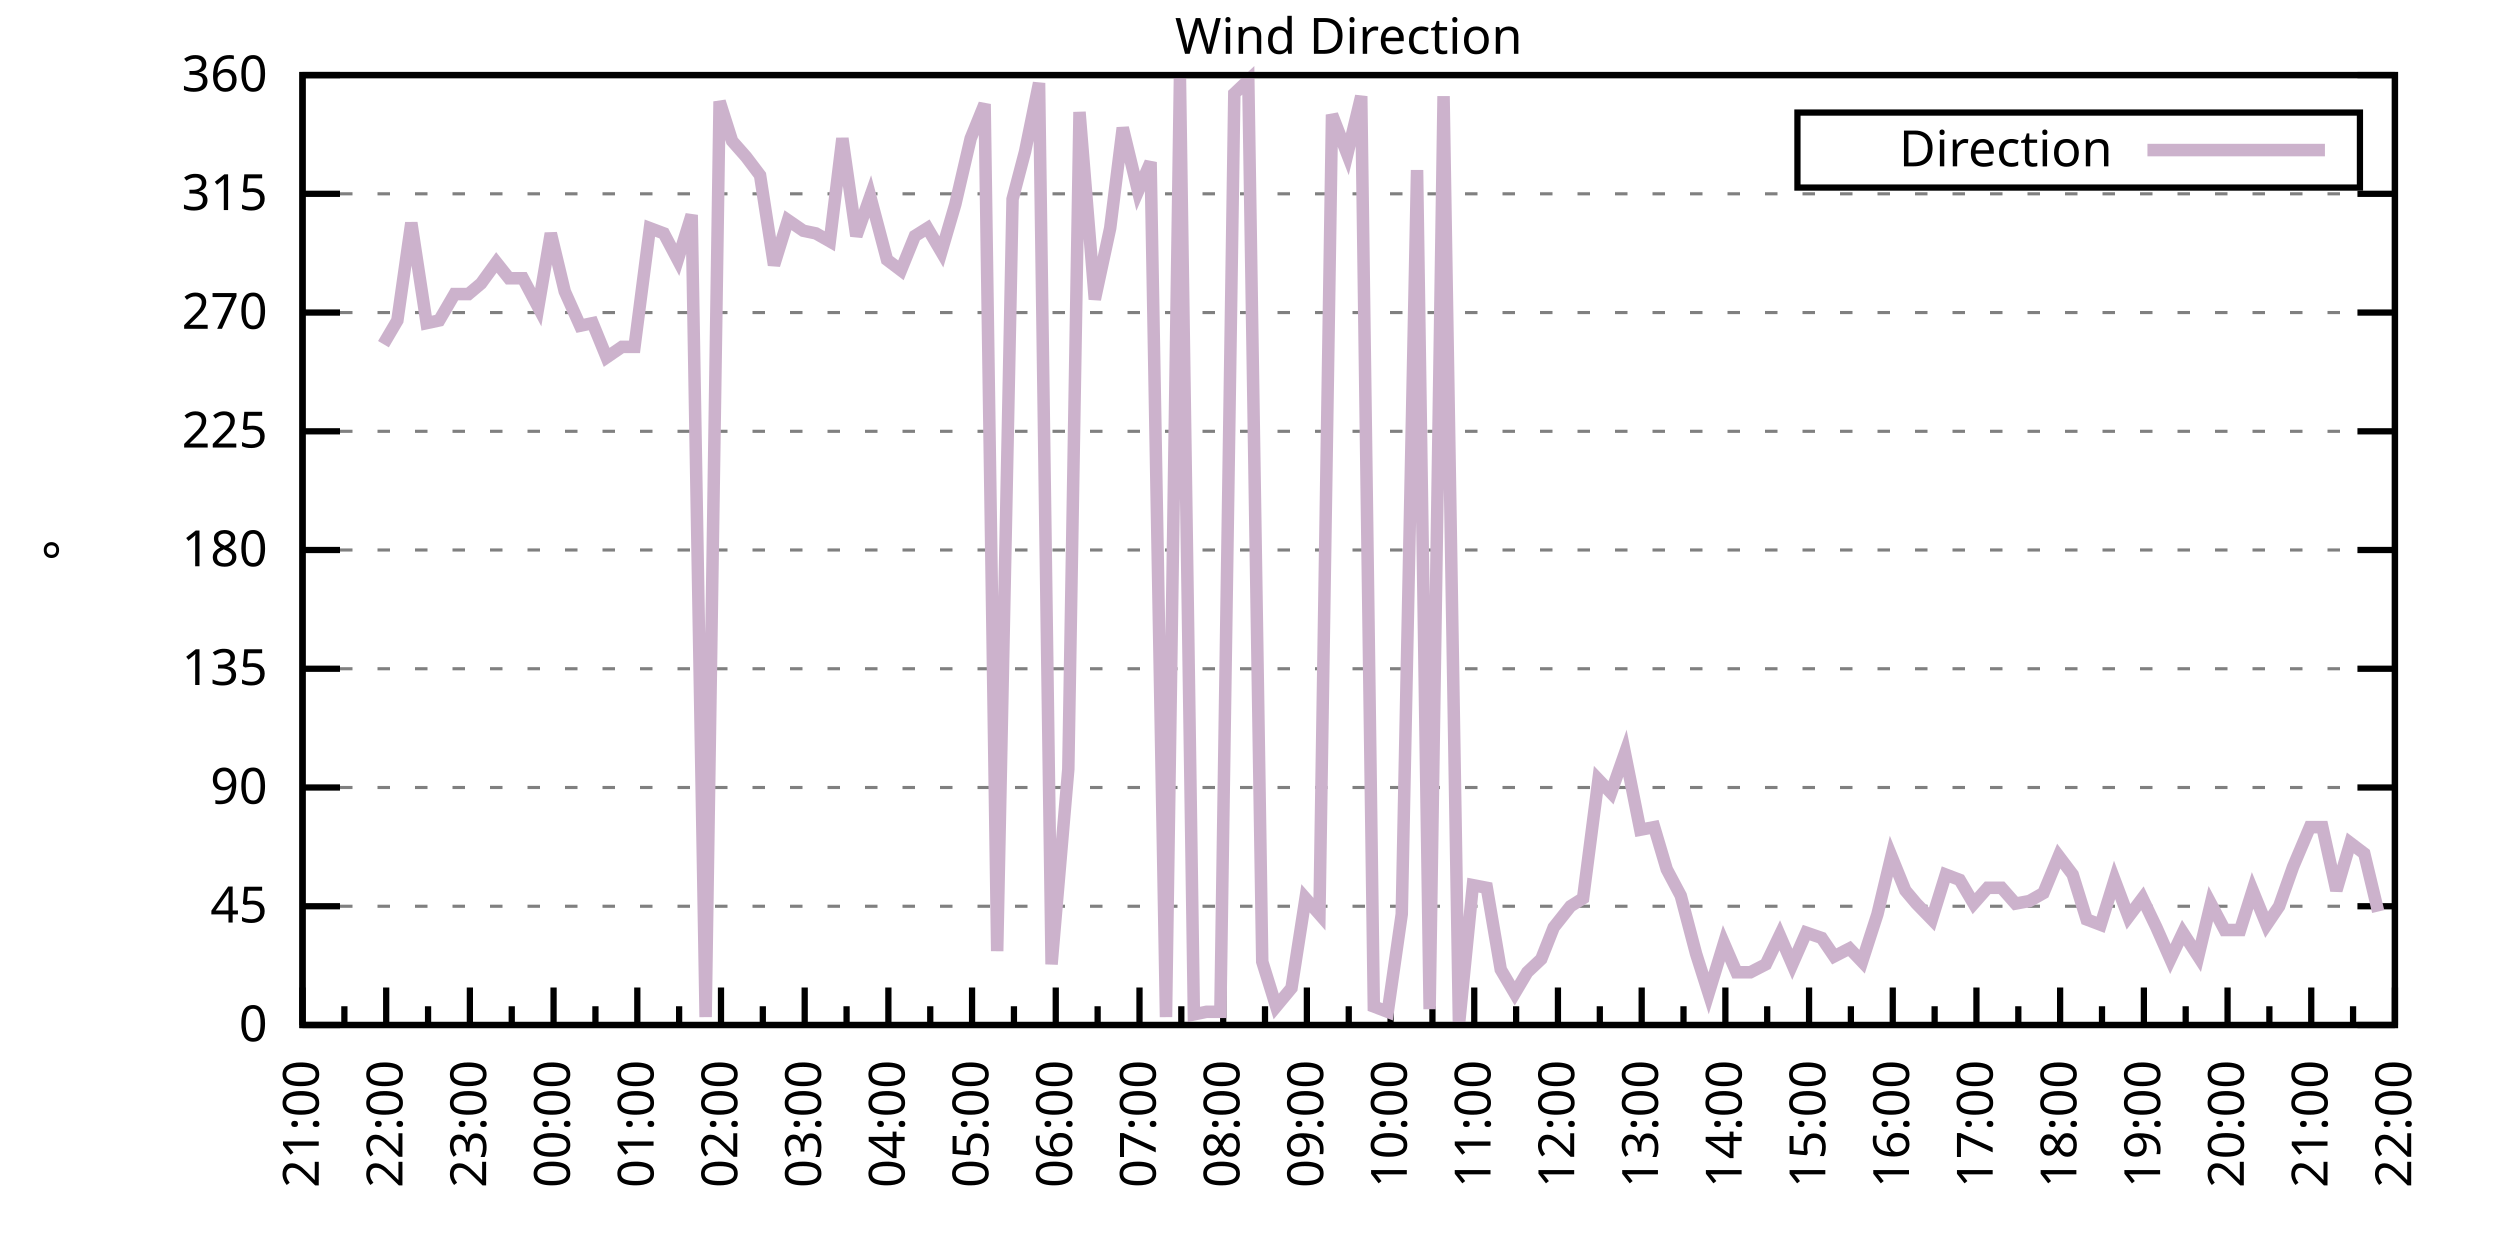
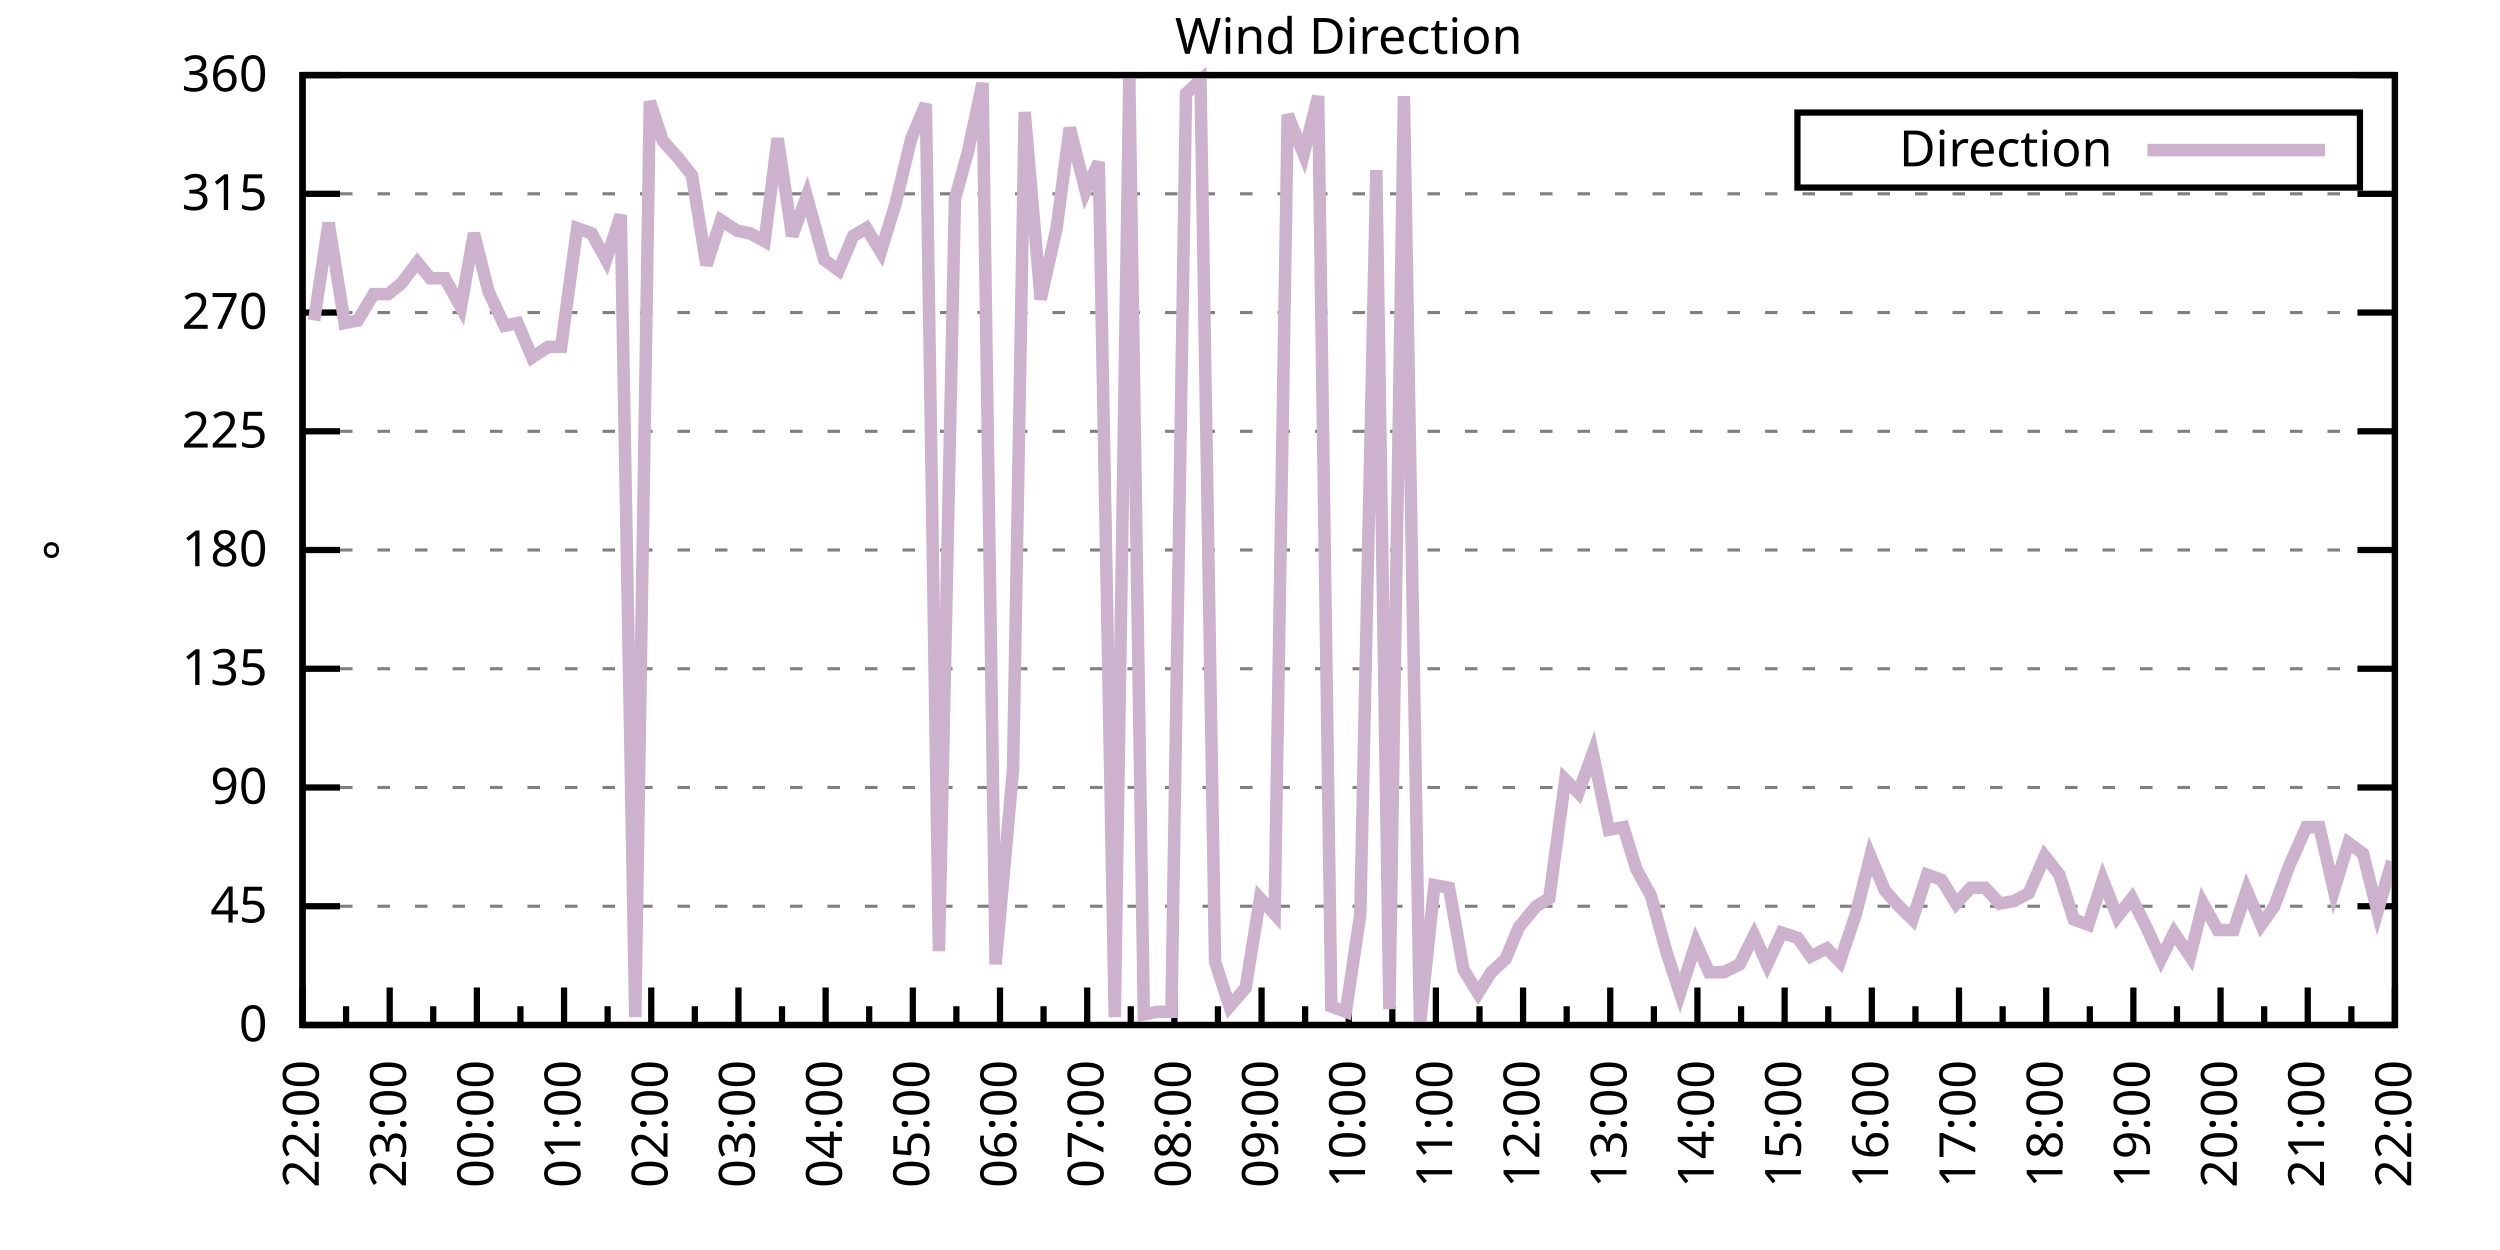
<svg xmlns="http://www.w3.org/2000/svg" xmlns:xlink="http://www.w3.org/1999/xlink" width="400" height="200" viewBox="0 0 400 200">
  <g id="gnuplot_canvas">
    <rect x="0" y="0" width="400" height="200" fill="none" />
    <defs>
      <circle id="gpDot" r="0.5" stroke-width="0.5" stroke="currentColor" />
      <path id="gpPt0" stroke-width="0.333" stroke="currentColor" d="M-1,0 h2 M0,-1 v2" />
      <path id="gpPt1" stroke-width="0.333" stroke="currentColor" d="M-1,-1 L1,1 M1,-1 L-1,1" />
      <path id="gpPt2" stroke-width="0.333" stroke="currentColor" d="M-1,0 L1,0 M0,-1 L0,1 M-1,-1 L1,1 M-1,1 L1,-1" />
      <rect id="gpPt3" stroke-width="0.333" stroke="currentColor" x="-1" y="-1" width="2" height="2" />
      <rect id="gpPt4" stroke-width="0.333" stroke="currentColor" fill="currentColor" x="-1" y="-1" width="2" height="2" />
      <circle id="gpPt5" stroke-width="0.333" stroke="currentColor" cx="0" cy="0" r="1" />
      <use xlink:href="#gpPt5" id="gpPt6" fill="currentColor" stroke="none" />
      <path id="gpPt7" stroke-width="0.333" stroke="currentColor" d="M0,-1.33 L-1.33,0.67 L1.33,0.67 z" />
      <use xlink:href="#gpPt7" id="gpPt8" fill="currentColor" stroke="none" />
      <use xlink:href="#gpPt7" id="gpPt9" stroke="currentColor" transform="rotate(180)" />
      <use xlink:href="#gpPt9" id="gpPt10" fill="currentColor" stroke="none" />
      <use xlink:href="#gpPt3" id="gpPt11" stroke="currentColor" transform="rotate(45)" />
      <use xlink:href="#gpPt11" id="gpPt12" fill="currentColor" stroke="none" />
      <path id="gpPt13" stroke-width="0.333" stroke="currentColor" d="M0,1.330 L1.265,0.411 L0.782,-1.067 L-0.782,-1.076 L-1.265,0.411 z" />
      <use xlink:href="#gpPt13" id="gpPt14" fill="currentColor" stroke="none" />
      <filter id="textbox" filterUnits="objectBoundingBox" x="0" y="0" height="1" width="1">
        <feFlood flood-color="white" flood-opacity="1" result="bgnd" />
        <feComposite in="SourceGraphic" in2="bgnd" operator="atop" />
      </filter>
      <filter id="greybox" filterUnits="objectBoundingBox" x="0" y="0" height="1" width="1">
        <feFlood flood-color="lightgrey" flood-opacity="1" result="grey" />
        <feComposite in="SourceGraphic" in2="grey" operator="atop" />
      </filter>
    </defs>
    <g fill="none" color="white" stroke="currentColor" stroke-width="1.00" stroke-linecap="butt" stroke-linejoin="miter">
</g>
    <g fill="none" color="black" stroke="currentColor" stroke-width="1.00" stroke-linecap="butt" stroke-linejoin="miter">
      <g stroke="none" shape-rendering="crispEdges">
        <polygon fill="rgb(255, 255, 255)" points="48.40,164.00 383.18,164.00 383.18,12.02 48.40,12.02 " />
      </g>
    </g>
    <g fill="none" color="black" stroke="currentColor" stroke-width="1.00" stroke-linecap="butt" stroke-linejoin="miter">
</g>
    <g fill="none" color="black" stroke="black" stroke-width="0.50" stroke-linecap="butt" stroke-linejoin="miter">
</g>
    <g fill="none" color="gray" stroke="currentColor" stroke-width="0.50" stroke-linecap="butt" stroke-linejoin="miter">
      <path stroke="gray" stroke-dasharray="2,4" class="gridline" d="M48.40,164.00 L383.19,164.00  " />
    </g>
    <g fill="none" color="gray" stroke="gray" stroke-width="1.00" stroke-linecap="butt" stroke-linejoin="miter">
</g>
    <g fill="none" color="black" stroke="currentColor" stroke-width="1.00" stroke-linecap="butt" stroke-linejoin="miter">
      <path stroke="black" d="M48.40,164.00 L54.40,164.00 M383.19,164.00 L377.19,164.00  " />
      <g transform="translate(42.80,166.60)" stroke="none" fill="black" font-family="Sans" font-size="8.00" text-anchor="end">
        <text>
          <tspan font-family="Sans"> 0</tspan>
        </text>
      </g>
    </g>
    <g fill="none" color="black" stroke="currentColor" stroke-width="1.00" stroke-linecap="butt" stroke-linejoin="miter">
</g>
    <g fill="none" color="black" stroke="black" stroke-width="0.50" stroke-linecap="butt" stroke-linejoin="miter">
</g>
    <g fill="none" color="gray" stroke="currentColor" stroke-width="0.50" stroke-linecap="butt" stroke-linejoin="miter">
      <path stroke="gray" stroke-dasharray="2,4" class="gridline" d="M48.40,145.00 L383.19,145.00  " />
    </g>
    <g fill="none" color="gray" stroke="gray" stroke-width="1.00" stroke-linecap="butt" stroke-linejoin="miter">
</g>
    <g fill="none" color="black" stroke="currentColor" stroke-width="1.00" stroke-linecap="butt" stroke-linejoin="miter">
      <path stroke="black" d="M48.40,145.00 L54.40,145.00 M383.19,145.00 L377.19,145.00  " />
      <g transform="translate(42.80,147.60)" stroke="none" fill="black" font-family="Sans" font-size="8.00" text-anchor="end">
        <text>
          <tspan font-family="Sans"> 45</tspan>
        </text>
      </g>
    </g>
    <g fill="none" color="black" stroke="currentColor" stroke-width="1.00" stroke-linecap="butt" stroke-linejoin="miter">
</g>
    <g fill="none" color="black" stroke="black" stroke-width="0.50" stroke-linecap="butt" stroke-linejoin="miter">
</g>
    <g fill="none" color="gray" stroke="currentColor" stroke-width="0.50" stroke-linecap="butt" stroke-linejoin="miter">
      <path stroke="gray" stroke-dasharray="2,4" class="gridline" d="M48.40,126.00 L383.19,126.00  " />
    </g>
    <g fill="none" color="gray" stroke="gray" stroke-width="1.00" stroke-linecap="butt" stroke-linejoin="miter">
</g>
    <g fill="none" color="black" stroke="currentColor" stroke-width="1.00" stroke-linecap="butt" stroke-linejoin="miter">
      <path stroke="black" d="M48.40,126.00 L54.40,126.00 M383.19,126.00 L377.19,126.00  " />
      <g transform="translate(42.80,128.60)" stroke="none" fill="black" font-family="Sans" font-size="8.00" text-anchor="end">
        <text>
          <tspan font-family="Sans"> 90</tspan>
        </text>
      </g>
    </g>
    <g fill="none" color="black" stroke="currentColor" stroke-width="1.00" stroke-linecap="butt" stroke-linejoin="miter">
</g>
    <g fill="none" color="black" stroke="black" stroke-width="0.50" stroke-linecap="butt" stroke-linejoin="miter">
</g>
    <g fill="none" color="gray" stroke="currentColor" stroke-width="0.50" stroke-linecap="butt" stroke-linejoin="miter">
      <path stroke="gray" stroke-dasharray="2,4" class="gridline" d="M48.40,107.00 L383.19,107.00  " />
    </g>
    <g fill="none" color="gray" stroke="gray" stroke-width="1.00" stroke-linecap="butt" stroke-linejoin="miter">
</g>
    <g fill="none" color="black" stroke="currentColor" stroke-width="1.00" stroke-linecap="butt" stroke-linejoin="miter">
      <path stroke="black" d="M48.40,107.00 L54.40,107.00 M383.19,107.00 L377.19,107.00  " />
      <g transform="translate(42.80,109.60)" stroke="none" fill="black" font-family="Sans" font-size="8.00" text-anchor="end">
        <text>
          <tspan font-family="Sans"> 135</tspan>
        </text>
      </g>
    </g>
    <g fill="none" color="black" stroke="currentColor" stroke-width="1.00" stroke-linecap="butt" stroke-linejoin="miter">
</g>
    <g fill="none" color="black" stroke="black" stroke-width="0.50" stroke-linecap="butt" stroke-linejoin="miter">
</g>
    <g fill="none" color="gray" stroke="currentColor" stroke-width="0.50" stroke-linecap="butt" stroke-linejoin="miter">
      <path stroke="gray" stroke-dasharray="2,4" class="gridline" d="M48.40,88.00 L383.19,88.00  " />
    </g>
    <g fill="none" color="gray" stroke="gray" stroke-width="1.00" stroke-linecap="butt" stroke-linejoin="miter">
</g>
    <g fill="none" color="black" stroke="currentColor" stroke-width="1.00" stroke-linecap="butt" stroke-linejoin="miter">
      <path stroke="black" d="M48.40,88.00 L54.40,88.00 M383.19,88.00 L377.19,88.00  " />
      <g transform="translate(42.80,90.60)" stroke="none" fill="black" font-family="Sans" font-size="8.00" text-anchor="end">
        <text>
          <tspan font-family="Sans"> 180</tspan>
        </text>
      </g>
    </g>
    <g fill="none" color="black" stroke="currentColor" stroke-width="1.00" stroke-linecap="butt" stroke-linejoin="miter">
</g>
    <g fill="none" color="black" stroke="black" stroke-width="0.50" stroke-linecap="butt" stroke-linejoin="miter">
</g>
    <g fill="none" color="gray" stroke="currentColor" stroke-width="0.50" stroke-linecap="butt" stroke-linejoin="miter">
      <path stroke="gray" stroke-dasharray="2,4" class="gridline" d="M48.40,69.01 L383.19,69.01  " />
    </g>
    <g fill="none" color="gray" stroke="gray" stroke-width="1.00" stroke-linecap="butt" stroke-linejoin="miter">
</g>
    <g fill="none" color="black" stroke="currentColor" stroke-width="1.00" stroke-linecap="butt" stroke-linejoin="miter">
      <path stroke="black" d="M48.40,69.01 L54.40,69.01 M383.19,69.01 L377.19,69.01  " />
      <g transform="translate(42.80,71.61)" stroke="none" fill="black" font-family="Sans" font-size="8.00" text-anchor="end">
        <text>
          <tspan font-family="Sans"> 225</tspan>
        </text>
      </g>
    </g>
    <g fill="none" color="black" stroke="currentColor" stroke-width="1.00" stroke-linecap="butt" stroke-linejoin="miter">
</g>
    <g fill="none" color="black" stroke="black" stroke-width="0.50" stroke-linecap="butt" stroke-linejoin="miter">
</g>
    <g fill="none" color="gray" stroke="currentColor" stroke-width="0.50" stroke-linecap="butt" stroke-linejoin="miter">
      <path stroke="gray" stroke-dasharray="2,4" class="gridline" d="M48.40,50.01 L383.19,50.01  " />
    </g>
    <g fill="none" color="gray" stroke="gray" stroke-width="1.00" stroke-linecap="butt" stroke-linejoin="miter">
</g>
    <g fill="none" color="black" stroke="currentColor" stroke-width="1.00" stroke-linecap="butt" stroke-linejoin="miter">
      <path stroke="black" d="M48.40,50.01 L54.40,50.01 M383.19,50.01 L377.19,50.01  " />
      <g transform="translate(42.80,52.61)" stroke="none" fill="black" font-family="Sans" font-size="8.00" text-anchor="end">
        <text>
          <tspan font-family="Sans"> 270</tspan>
        </text>
      </g>
    </g>
    <g fill="none" color="black" stroke="currentColor" stroke-width="1.00" stroke-linecap="butt" stroke-linejoin="miter">
</g>
    <g fill="none" color="black" stroke="black" stroke-width="0.50" stroke-linecap="butt" stroke-linejoin="miter">
</g>
    <g fill="none" color="gray" stroke="currentColor" stroke-width="0.50" stroke-linecap="butt" stroke-linejoin="miter">
      <path stroke="gray" stroke-dasharray="2,4" class="gridline" d="M48.40,31.01 L383.19,31.01  " />
    </g>
    <g fill="none" color="gray" stroke="gray" stroke-width="1.00" stroke-linecap="butt" stroke-linejoin="miter">
</g>
    <g fill="none" color="black" stroke="currentColor" stroke-width="1.00" stroke-linecap="butt" stroke-linejoin="miter">
      <path stroke="black" d="M48.40,31.01 L54.40,31.01 M383.19,31.01 L377.19,31.01  " />
      <g transform="translate(42.80,33.61)" stroke="none" fill="black" font-family="Sans" font-size="8.00" text-anchor="end">
        <text>
          <tspan font-family="Sans"> 315</tspan>
        </text>
      </g>
    </g>
    <g fill="none" color="black" stroke="currentColor" stroke-width="1.00" stroke-linecap="butt" stroke-linejoin="miter">
</g>
    <g fill="none" color="black" stroke="black" stroke-width="0.50" stroke-linecap="butt" stroke-linejoin="miter">
</g>
    <g fill="none" color="gray" stroke="currentColor" stroke-width="0.50" stroke-linecap="butt" stroke-linejoin="miter">
      <path stroke="gray" stroke-dasharray="2,4" class="gridline" d="M48.40,12.01 L383.19,12.01  " />
    </g>
    <g fill="none" color="gray" stroke="gray" stroke-width="1.00" stroke-linecap="butt" stroke-linejoin="miter">
</g>
    <g fill="none" color="black" stroke="currentColor" stroke-width="1.00" stroke-linecap="butt" stroke-linejoin="miter">
      <path stroke="black" d="M48.40,12.01 L54.40,12.01 M383.19,12.01 L377.19,12.01  " />
      <g transform="translate(42.80,14.61)" stroke="none" fill="black" font-family="Sans" font-size="8.00" text-anchor="end">
        <text>
          <tspan font-family="Sans"> 360</tspan>
        </text>
      </g>
    </g>
    <g fill="none" color="black" stroke="currentColor" stroke-width="1.00" stroke-linecap="butt" stroke-linejoin="miter">
      <path stroke="black" d="M48.40,164.00 L48.40,158.00  " />
      <g transform="translate(51.00,169.60) rotate(270)" stroke="none" fill="black" font-family="Sans" font-size="8.00" text-anchor="end">
        <text>
+           <tspan font-family="Sans">22:00</tspan>
+         </text>
+       </g>
+     </g>
+     <g fill="none" color="black" stroke="currentColor" stroke-width="1.00" stroke-linecap="butt" stroke-linejoin="miter">
+       <path stroke="black" d="M55.37,164.00 L55.37,161.00 M62.35,164.00 L62.35,158.00  " />
+       <g transform="translate(64.95,169.60) rotate(270)" stroke="none" fill="black" font-family="Sans" font-size="8.00" text-anchor="end">
+         <text>
+           <tspan font-family="Sans">23:00</tspan>
+         </text>
+       </g>
+     </g>
+     <g fill="none" color="black" stroke="currentColor" stroke-width="1.00" stroke-linecap="butt" stroke-linejoin="miter">
+       <path stroke="black" d="M69.32,164.00 L69.32,161.00 M76.30,164.00 L76.30,158.00  " />
+       <g transform="translate(78.90,169.60) rotate(270)" stroke="none" fill="black" font-family="Sans" font-size="8.00" text-anchor="end">
+         <text>
+           <tspan font-family="Sans">00:00</tspan>
+         </text>
+       </g>
+     </g>
+     <g fill="none" color="black" stroke="currentColor" stroke-width="1.00" stroke-linecap="butt" stroke-linejoin="miter">
+       <path stroke="black" d="M83.27,164.00 L83.27,161.00 M90.25,164.00 L90.25,158.00  " />
+       <g transform="translate(92.85,169.60) rotate(270)" stroke="none" fill="black" font-family="Sans" font-size="8.00" text-anchor="end">
+         <text>
+           <tspan font-family="Sans">01:00</tspan>
+         </text>
+       </g>
+     </g>
+     <g fill="none" color="black" stroke="currentColor" stroke-width="1.00" stroke-linecap="butt" stroke-linejoin="miter">
+       <path stroke="black" d="M97.22,164.00 L97.22,161.00 M104.20,164.00 L104.20,158.00  " />
+       <g transform="translate(106.80,169.60) rotate(270)" stroke="none" fill="black" font-family="Sans" font-size="8.00" text-anchor="end">
+         <text>
+           <tspan font-family="Sans">02:00</tspan>
+         </text>
+       </g>
+     </g>
+     <g fill="none" color="black" stroke="currentColor" stroke-width="1.00" stroke-linecap="butt" stroke-linejoin="miter">
+       <path stroke="black" d="M111.17,164.00 L111.17,161.00 M118.15,164.00 L118.15,158.00  " />
+       <g transform="translate(120.75,169.60) rotate(270)" stroke="none" fill="black" font-family="Sans" font-size="8.00" text-anchor="end">
+         <text>
+           <tspan font-family="Sans">03:00</tspan>
+         </text>
+       </g>
+     </g>
+     <g fill="none" color="black" stroke="currentColor" stroke-width="1.00" stroke-linecap="butt" stroke-linejoin="miter">
+       <path stroke="black" d="M125.12,164.00 L125.12,161.00 M132.10,164.00 L132.10,158.00  " />
+       <g transform="translate(134.70,169.60) rotate(270)" stroke="none" fill="black" font-family="Sans" font-size="8.00" text-anchor="end">
+         <text>
+           <tspan font-family="Sans">04:00</tspan>
+         </text>
+       </g>
+     </g>
+     <g fill="none" color="black" stroke="currentColor" stroke-width="1.00" stroke-linecap="butt" stroke-linejoin="miter">
+       <path stroke="black" d="M139.07,164.00 L139.07,161.00 M146.05,164.00 L146.05,158.00  " />
+       <g transform="translate(148.65,169.60) rotate(270)" stroke="none" fill="black" font-family="Sans" font-size="8.00" text-anchor="end">
+         <text>
+           <tspan font-family="Sans">05:00</tspan>
+         </text>
+       </g>
+     </g>
+     <g fill="none" color="black" stroke="currentColor" stroke-width="1.00" stroke-linecap="butt" stroke-linejoin="miter">
+       <path stroke="black" d="M153.02,164.00 L153.02,161.00 M160.00,164.00 L160.00,158.00  " />
+       <g transform="translate(162.60,169.60) rotate(270)" stroke="none" fill="black" font-family="Sans" font-size="8.00" text-anchor="end">
+         <text>
+           <tspan font-family="Sans">06:00</tspan>
+         </text>
+       </g>
+     </g>
+     <g fill="none" color="black" stroke="currentColor" stroke-width="1.00" stroke-linecap="butt" stroke-linejoin="miter">
+       <path stroke="black" d="M166.97,164.00 L166.97,161.00 M173.95,164.00 L173.95,158.00  " />
+       <g transform="translate(176.55,169.60) rotate(270)" stroke="none" fill="black" font-family="Sans" font-size="8.00" text-anchor="end">
+         <text>
+           <tspan font-family="Sans">07:00</tspan>
+         </text>
+       </g>
+     </g>
+     <g fill="none" color="black" stroke="currentColor" stroke-width="1.00" stroke-linecap="butt" stroke-linejoin="miter">
+       <path stroke="black" d="M180.92,164.00 L180.92,161.00 M187.90,164.00 L187.90,158.00  " />
+       <g transform="translate(190.50,169.60) rotate(270)" stroke="none" fill="black" font-family="Sans" font-size="8.00" text-anchor="end">
+         <text>
+           <tspan font-family="Sans">08:00</tspan>
+         </text>
+       </g>
+     </g>
+     <g fill="none" color="black" stroke="currentColor" stroke-width="1.00" stroke-linecap="butt" stroke-linejoin="miter">
+       <path stroke="black" d="M194.87,164.00 L194.87,161.00 M201.85,164.00 L201.85,158.00  " />
+       <g transform="translate(204.45,169.60) rotate(270)" stroke="none" fill="black" font-family="Sans" font-size="8.00" text-anchor="end">
+         <text>
+           <tspan font-family="Sans">09:00</tspan>
+         </text>
+       </g>
+     </g>
+     <g fill="none" color="black" stroke="currentColor" stroke-width="1.00" stroke-linecap="butt" stroke-linejoin="miter">
+       <path stroke="black" d="M208.82,164.00 L208.82,161.00 M215.80,164.00 L215.80,158.00  " />
+       <g transform="translate(218.40,169.60) rotate(270)" stroke="none" fill="black" font-family="Sans" font-size="8.00" text-anchor="end">
+         <text>
+           <tspan font-family="Sans">10:00</tspan>
+         </text>
+       </g>
+     </g>
+     <g fill="none" color="black" stroke="currentColor" stroke-width="1.00" stroke-linecap="butt" stroke-linejoin="miter">
+       <path stroke="black" d="M222.77,164.00 L222.77,161.00 M229.74,164.00 L229.74,158.00  " />
+       <g transform="translate(232.34,169.60) rotate(270)" stroke="none" fill="black" font-family="Sans" font-size="8.00" text-anchor="end">
+         <text>
+           <tspan font-family="Sans">11:00</tspan>
+         </text>
+       </g>
+     </g>
+     <g fill="none" color="black" stroke="currentColor" stroke-width="1.00" stroke-linecap="butt" stroke-linejoin="miter">
+       <path stroke="black" d="M236.72,164.00 L236.72,161.00 M243.69,164.00 L243.69,158.00  " />
+       <g transform="translate(246.29,169.60) rotate(270)" stroke="none" fill="black" font-family="Sans" font-size="8.00" text-anchor="end">
+         <text>
+           <tspan font-family="Sans">12:00</tspan>
+         </text>
+       </g>
+     </g>
+     <g fill="none" color="black" stroke="currentColor" stroke-width="1.00" stroke-linecap="butt" stroke-linejoin="miter">
+       <path stroke="black" d="M250.67,164.00 L250.67,161.00 M257.64,164.00 L257.64,158.00  " />
+       <g transform="translate(260.24,169.60) rotate(270)" stroke="none" fill="black" font-family="Sans" font-size="8.00" text-anchor="end">
+         <text>
+           <tspan font-family="Sans">13:00</tspan>
+         </text>
+       </g>
+     </g>
+     <g fill="none" color="black" stroke="currentColor" stroke-width="1.00" stroke-linecap="butt" stroke-linejoin="miter">
+       <path stroke="black" d="M264.62,164.00 L264.62,161.00 M271.59,164.00 L271.59,158.00  " />
+       <g transform="translate(274.19,169.60) rotate(270)" stroke="none" fill="black" font-family="Sans" font-size="8.00" text-anchor="end">
+         <text>
+           <tspan font-family="Sans">14:00</tspan>
+         </text>
+       </g>
+     </g>
+     <g fill="none" color="black" stroke="currentColor" stroke-width="1.00" stroke-linecap="butt" stroke-linejoin="miter">
+       <path stroke="black" d="M278.57,164.00 L278.57,161.00 M285.54,164.00 L285.54,158.00  " />
+       <g transform="translate(288.14,169.60) rotate(270)" stroke="none" fill="black" font-family="Sans" font-size="8.00" text-anchor="end">
+         <text>
+           <tspan font-family="Sans">15:00</tspan>
+         </text>
+       </g>
+     </g>
+     <g fill="none" color="black" stroke="currentColor" stroke-width="1.00" stroke-linecap="butt" stroke-linejoin="miter">
+       <path stroke="black" d="M292.52,164.00 L292.52,161.00 M299.49,164.00 L299.49,158.00  " />
+       <g transform="translate(302.09,169.60) rotate(270)" stroke="none" fill="black" font-family="Sans" font-size="8.00" text-anchor="end">
+         <text>
+           <tspan font-family="Sans">16:00</tspan>
+         </text>
+       </g>
+     </g>
+     <g fill="none" color="black" stroke="currentColor" stroke-width="1.00" stroke-linecap="butt" stroke-linejoin="miter">
+       <path stroke="black" d="M306.47,164.00 L306.47,161.00 M313.44,164.00 L313.44,158.00  " />
+       <g transform="translate(316.04,169.60) rotate(270)" stroke="none" fill="black" font-family="Sans" font-size="8.00" text-anchor="end">
+         <text>
+           <tspan font-family="Sans">17:00</tspan>
+         </text>
+       </g>
+     </g>
+     <g fill="none" color="black" stroke="currentColor" stroke-width="1.00" stroke-linecap="butt" stroke-linejoin="miter">
+       <path stroke="black" d="M320.42,164.00 L320.42,161.00 M327.39,164.00 L327.39,158.00  " />
+       <g transform="translate(329.99,169.60) rotate(270)" stroke="none" fill="black" font-family="Sans" font-size="8.00" text-anchor="end">
+         <text>
+           <tspan font-family="Sans">18:00</tspan>
+         </text>
+       </g>
+     </g>
+     <g fill="none" color="black" stroke="currentColor" stroke-width="1.00" stroke-linecap="butt" stroke-linejoin="miter">
+       <path stroke="black" d="M334.37,164.00 L334.37,161.00 M341.34,164.00 L341.34,158.00  " />
+       <g transform="translate(343.94,169.60) rotate(270)" stroke="none" fill="black" font-family="Sans" font-size="8.00" text-anchor="end">
+         <text>
+           <tspan font-family="Sans">19:00</tspan>
+         </text>
+       </g>
+     </g>
+     <g fill="none" color="black" stroke="currentColor" stroke-width="1.00" stroke-linecap="butt" stroke-linejoin="miter">
+       <path stroke="black" d="M348.32,164.00 L348.32,161.00 M355.29,164.00 L355.29,158.00  " />
+       <g transform="translate(357.89,169.60) rotate(270)" stroke="none" fill="black" font-family="Sans" font-size="8.00" text-anchor="end">
+         <text>
+           <tspan font-family="Sans">20:00</tspan>
+         </text>
+       </g>
+     </g>
+     <g fill="none" color="black" stroke="currentColor" stroke-width="1.00" stroke-linecap="butt" stroke-linejoin="miter">
+       <path stroke="black" d="M362.27,164.00 L362.27,161.00 M369.24,164.00 L369.24,158.00  " />
+       <g transform="translate(371.84,169.60) rotate(270)" stroke="none" fill="black" font-family="Sans" font-size="8.00" text-anchor="end">
+         <text>
          <tspan font-family="Sans">21:00</tspan>
        </text>
      </g>
    </g>
    <g fill="none" color="black" stroke="currentColor" stroke-width="1.00" stroke-linecap="butt" stroke-linejoin="miter">
-       <path stroke="black" d="M55.10,164.00 L55.10,161.00 M61.79,164.00 L61.79,158.00  " />
-       <g transform="translate(64.39,169.60) rotate(270)" stroke="none" fill="black" font-family="Sans" font-size="8.00" text-anchor="end">
-         <text>
-           <tspan font-family="Sans">22:00</tspan>
-         </text>
-       </g>
-     </g>
-     <g fill="none" color="black" stroke="currentColor" stroke-width="1.00" stroke-linecap="butt" stroke-linejoin="miter">
-       <path stroke="black" d="M68.49,164.00 L68.49,161.00 M75.18,164.00 L75.18,158.00  " />
-       <g transform="translate(77.78,169.60) rotate(270)" stroke="none" fill="black" font-family="Sans" font-size="8.00" text-anchor="end">
-         <text>
-           <tspan font-family="Sans">23:00</tspan>
-         </text>
-       </g>
-     </g>
-     <g fill="none" color="black" stroke="currentColor" stroke-width="1.00" stroke-linecap="butt" stroke-linejoin="miter">
-       <path stroke="black" d="M81.88,164.00 L81.88,161.00 M88.57,164.00 L88.57,158.00  " />
-       <g transform="translate(91.17,169.60) rotate(270)" stroke="none" fill="black" font-family="Sans" font-size="8.00" text-anchor="end">
-         <text>
-           <tspan font-family="Sans">00:00</tspan>
-         </text>
-       </g>
-     </g>
-     <g fill="none" color="black" stroke="currentColor" stroke-width="1.00" stroke-linecap="butt" stroke-linejoin="miter">
-       <path stroke="black" d="M95.27,164.00 L95.27,161.00 M101.97,164.00 L101.97,158.00  " />
-       <g transform="translate(104.57,169.60) rotate(270)" stroke="none" fill="black" font-family="Sans" font-size="8.00" text-anchor="end">
-         <text>
-           <tspan font-family="Sans">01:00</tspan>
-         </text>
-       </g>
-     </g>
-     <g fill="none" color="black" stroke="currentColor" stroke-width="1.00" stroke-linecap="butt" stroke-linejoin="miter">
-       <path stroke="black" d="M108.66,164.00 L108.66,161.00 M115.36,164.00 L115.36,158.00  " />
-       <g transform="translate(117.96,169.60) rotate(270)" stroke="none" fill="black" font-family="Sans" font-size="8.00" text-anchor="end">
-         <text>
-           <tspan font-family="Sans">02:00</tspan>
-         </text>
-       </g>
-     </g>
-     <g fill="none" color="black" stroke="currentColor" stroke-width="1.00" stroke-linecap="butt" stroke-linejoin="miter">
-       <path stroke="black" d="M122.05,164.00 L122.05,161.00 M128.75,164.00 L128.75,158.00  " />
-       <g transform="translate(131.35,169.60) rotate(270)" stroke="none" fill="black" font-family="Sans" font-size="8.00" text-anchor="end">
-         <text>
-           <tspan font-family="Sans">03:00</tspan>
-         </text>
-       </g>
-     </g>
-     <g fill="none" color="black" stroke="currentColor" stroke-width="1.00" stroke-linecap="butt" stroke-linejoin="miter">
-       <path stroke="black" d="M135.45,164.00 L135.45,161.00 M142.14,164.00 L142.14,158.00  " />
-       <g transform="translate(144.74,169.60) rotate(270)" stroke="none" fill="black" font-family="Sans" font-size="8.00" text-anchor="end">
-         <text>
-           <tspan font-family="Sans">04:00</tspan>
-         </text>
-       </g>
-     </g>
-     <g fill="none" color="black" stroke="currentColor" stroke-width="1.00" stroke-linecap="butt" stroke-linejoin="miter">
-       <path stroke="black" d="M148.84,164.00 L148.84,161.00 M155.53,164.00 L155.53,158.00  " />
-       <g transform="translate(158.13,169.60) rotate(270)" stroke="none" fill="black" font-family="Sans" font-size="8.00" text-anchor="end">
-         <text>
-           <tspan font-family="Sans">05:00</tspan>
-         </text>
-       </g>
-     </g>
-     <g fill="none" color="black" stroke="currentColor" stroke-width="1.00" stroke-linecap="butt" stroke-linejoin="miter">
-       <path stroke="black" d="M162.23,164.00 L162.23,161.00 M168.92,164.00 L168.92,158.00  " />
-       <g transform="translate(171.52,169.60) rotate(270)" stroke="none" fill="black" font-family="Sans" font-size="8.00" text-anchor="end">
-         <text>
-           <tspan font-family="Sans">06:00</tspan>
-         </text>
-       </g>
-     </g>
-     <g fill="none" color="black" stroke="currentColor" stroke-width="1.00" stroke-linecap="butt" stroke-linejoin="miter">
-       <path stroke="black" d="M175.62,164.00 L175.62,161.00 M182.32,164.00 L182.32,158.00  " />
-       <g transform="translate(184.92,169.60) rotate(270)" stroke="none" fill="black" font-family="Sans" font-size="8.00" text-anchor="end">
-         <text>
-           <tspan font-family="Sans">07:00</tspan>
-         </text>
-       </g>
-     </g>
-     <g fill="none" color="black" stroke="currentColor" stroke-width="1.00" stroke-linecap="butt" stroke-linejoin="miter">
-       <path stroke="black" d="M189.01,164.00 L189.01,161.00 M195.71,164.00 L195.71,158.00  " />
-       <g transform="translate(198.31,169.60) rotate(270)" stroke="none" fill="black" font-family="Sans" font-size="8.00" text-anchor="end">
-         <text>
-           <tspan font-family="Sans">08:00</tspan>
-         </text>
-       </g>
-     </g>
-     <g fill="none" color="black" stroke="currentColor" stroke-width="1.00" stroke-linecap="butt" stroke-linejoin="miter">
-       <path stroke="black" d="M202.40,164.00 L202.40,161.00 M209.10,164.00 L209.10,158.00  " />
-       <g transform="translate(211.70,169.60) rotate(270)" stroke="none" fill="black" font-family="Sans" font-size="8.00" text-anchor="end">
-         <text>
-           <tspan font-family="Sans">09:00</tspan>
-         </text>
-       </g>
-     </g>
-     <g fill="none" color="black" stroke="currentColor" stroke-width="1.00" stroke-linecap="butt" stroke-linejoin="miter">
-       <path stroke="black" d="M215.80,164.00 L215.80,161.00 M222.49,164.00 L222.49,158.00  " />
-       <g transform="translate(225.09,169.60) rotate(270)" stroke="none" fill="black" font-family="Sans" font-size="8.00" text-anchor="end">
-         <text>
-           <tspan font-family="Sans">10:00</tspan>
-         </text>
-       </g>
-     </g>
-     <g fill="none" color="black" stroke="currentColor" stroke-width="1.00" stroke-linecap="butt" stroke-linejoin="miter">
-       <path stroke="black" d="M229.19,164.00 L229.19,161.00 M235.88,164.00 L235.88,158.00  " />
-       <g transform="translate(238.48,169.60) rotate(270)" stroke="none" fill="black" font-family="Sans" font-size="8.00" text-anchor="end">
-         <text>
-           <tspan font-family="Sans">11:00</tspan>
-         </text>
-       </g>
-     </g>
-     <g fill="none" color="black" stroke="currentColor" stroke-width="1.00" stroke-linecap="butt" stroke-linejoin="miter">
-       <path stroke="black" d="M242.58,164.00 L242.58,161.00 M249.27,164.00 L249.27,158.00  " />
-       <g transform="translate(251.87,169.60) rotate(270)" stroke="none" fill="black" font-family="Sans" font-size="8.00" text-anchor="end">
-         <text>
-           <tspan font-family="Sans">12:00</tspan>
-         </text>
-       </g>
-     </g>
-     <g fill="none" color="black" stroke="currentColor" stroke-width="1.00" stroke-linecap="butt" stroke-linejoin="miter">
-       <path stroke="black" d="M255.97,164.00 L255.97,161.00 M262.67,164.00 L262.67,158.00  " />
-       <g transform="translate(265.27,169.60) rotate(270)" stroke="none" fill="black" font-family="Sans" font-size="8.00" text-anchor="end">
-         <text>
-           <tspan font-family="Sans">13:00</tspan>
-         </text>
-       </g>
-     </g>
-     <g fill="none" color="black" stroke="currentColor" stroke-width="1.00" stroke-linecap="butt" stroke-linejoin="miter">
-       <path stroke="black" d="M269.36,164.00 L269.36,161.00 M276.06,164.00 L276.06,158.00  " />
-       <g transform="translate(278.66,169.60) rotate(270)" stroke="none" fill="black" font-family="Sans" font-size="8.00" text-anchor="end">
-         <text>
-           <tspan font-family="Sans">14:00</tspan>
-         </text>
-       </g>
-     </g>
-     <g fill="none" color="black" stroke="currentColor" stroke-width="1.00" stroke-linecap="butt" stroke-linejoin="miter">
-       <path stroke="black" d="M282.75,164.00 L282.75,161.00 M289.45,164.00 L289.45,158.00  " />
-       <g transform="translate(292.05,169.60) rotate(270)" stroke="none" fill="black" font-family="Sans" font-size="8.00" text-anchor="end">
-         <text>
-           <tspan font-family="Sans">15:00</tspan>
-         </text>
-       </g>
-     </g>
-     <g fill="none" color="black" stroke="currentColor" stroke-width="1.00" stroke-linecap="butt" stroke-linejoin="miter">
-       <path stroke="black" d="M296.14,164.00 L296.14,161.00 M302.84,164.00 L302.84,158.00  " />
-       <g transform="translate(305.44,169.60) rotate(270)" stroke="none" fill="black" font-family="Sans" font-size="8.00" text-anchor="end">
-         <text>
-           <tspan font-family="Sans">16:00</tspan>
-         </text>
-       </g>
-     </g>
-     <g fill="none" color="black" stroke="currentColor" stroke-width="1.00" stroke-linecap="butt" stroke-linejoin="miter">
-       <path stroke="black" d="M309.54,164.00 L309.54,161.00 M316.23,164.00 L316.23,158.00  " />
-       <g transform="translate(318.83,169.60) rotate(270)" stroke="none" fill="black" font-family="Sans" font-size="8.00" text-anchor="end">
-         <text>
-           <tspan font-family="Sans">17:00</tspan>
-         </text>
-       </g>
-     </g>
-     <g fill="none" color="black" stroke="currentColor" stroke-width="1.00" stroke-linecap="butt" stroke-linejoin="miter">
-       <path stroke="black" d="M322.93,164.00 L322.93,161.00 M329.62,164.00 L329.62,158.00  " />
-       <g transform="translate(332.22,169.60) rotate(270)" stroke="none" fill="black" font-family="Sans" font-size="8.00" text-anchor="end">
-         <text>
-           <tspan font-family="Sans">18:00</tspan>
-         </text>
-       </g>
-     </g>
-     <g fill="none" color="black" stroke="currentColor" stroke-width="1.00" stroke-linecap="butt" stroke-linejoin="miter">
-       <path stroke="black" d="M336.32,164.00 L336.32,161.00 M343.02,164.00 L343.02,158.00  " />
-       <g transform="translate(345.62,169.60) rotate(270)" stroke="none" fill="black" font-family="Sans" font-size="8.00" text-anchor="end">
-         <text>
-           <tspan font-family="Sans">19:00</tspan>
-         </text>
-       </g>
-     </g>
-     <g fill="none" color="black" stroke="currentColor" stroke-width="1.00" stroke-linecap="butt" stroke-linejoin="miter">
-       <path stroke="black" d="M349.71,164.00 L349.71,161.00 M356.41,164.00 L356.41,158.00  " />
-       <g transform="translate(359.01,169.60) rotate(270)" stroke="none" fill="black" font-family="Sans" font-size="8.00" text-anchor="end">
-         <text>
-           <tspan font-family="Sans">20:00</tspan>
-         </text>
-       </g>
-     </g>
-     <g fill="none" color="black" stroke="currentColor" stroke-width="1.00" stroke-linecap="butt" stroke-linejoin="miter">
-       <path stroke="black" d="M363.10,164.00 L363.10,161.00 M369.80,164.00 L369.80,158.00  " />
-       <g transform="translate(372.40,169.60) rotate(270)" stroke="none" fill="black" font-family="Sans" font-size="8.00" text-anchor="end">
-         <text>
-           <tspan font-family="Sans">21:00</tspan>
-         </text>
-       </g>
-     </g>
-     <g fill="none" color="black" stroke="currentColor" stroke-width="1.00" stroke-linecap="butt" stroke-linejoin="miter">
-       <path stroke="black" d="M376.49,164.00 L376.49,161.00 M383.19,164.00 L383.19,158.00  " />
+       <path stroke="black" d="M376.22,164.00 L376.22,161.00 M383.19,164.00 L383.19,158.00  " />
      <g transform="translate(385.79,169.60) rotate(270)" stroke="none" fill="black" font-family="Sans" font-size="8.00" text-anchor="end">
        <text>
          <tspan font-family="Sans">22:00</tspan>
        </text>
      </g>
    </g>
    <g fill="none" color="black" stroke="currentColor" stroke-width="1.00" stroke-linecap="butt" stroke-linejoin="miter">
</g>
    <g fill="none" color="black" stroke="currentColor" stroke-width="1.00" stroke-linecap="butt" stroke-linejoin="miter">
      <path stroke="black" d="M48.40,12.01 L48.40,164.00 L383.19,164.00 L383.19,12.01 L48.40,12.01 Z  " />
    </g>
    <g fill="none" color="black" stroke="currentColor" stroke-width="1.00" stroke-linecap="butt" stroke-linejoin="miter">
      <g transform="translate(12.80,88.01) rotate(270)" stroke="none" fill="black" font-family="Sans" font-size="8.00" text-anchor="middle">
        <text>
          <tspan font-family="Sans">°</tspan>
        </text>
      </g>
    </g>
    <g fill="none" color="black" stroke="currentColor" stroke-width="1.00" stroke-linecap="butt" stroke-linejoin="miter">
</g>
    <g fill="none" color="black" stroke="currentColor" stroke-width="1.00" stroke-linecap="butt" stroke-linejoin="miter">
      <path stroke="black" d="M287.59,30.01 L287.59,18.01 L377.59,18.01 L377.59,30.01 L287.59,30.01 Z  " />
    </g>
    <g id="Wind_direction_plot_1">
      <g fill="none" color="white" stroke="black" stroke-width="2.00" stroke-linecap="butt" stroke-linejoin="miter">
</g>
      <g fill="none" color="black" stroke="currentColor" stroke-width="2.00" stroke-linecap="butt" stroke-linejoin="miter">
        <g transform="translate(337.99,26.61)" stroke="none" fill="black" font-family="Sans" font-size="8.00" text-anchor="end">
          <text>
            <tspan font-family="Sans">Direction</tspan>
          </text>
        </g>
      </g>
      <g fill="none" color="black" stroke="currentColor" stroke-width="2.00" stroke-linecap="butt" stroke-linejoin="miter">
-         <path stroke="rgb(204, 178, 204)" d="M343.59,24.01 L371.99,24.01 M61.35,55.07 L63.58,51.27 L65.81,35.65 L68.26,51.70 L70.27,51.27 L72.73,47.05   L74.96,47.05 L76.97,45.36 L79.42,41.99 L81.43,44.52 L83.66,44.52 L86.12,49.16 L88.13,37.34 L90.36,46.63   L92.82,52.12 L94.82,51.70 L97.06,57.18 L99.51,55.50 L101.52,55.50 L103.98,36.50 L106.21,37.34 L108.44,41.56   L110.67,34.39 L112.90,162.73 L115.13,16.23 L117.14,22.56 L119.38,25.10 L121.61,28.05 L123.84,42.41 L126.07,35.23   L128.53,36.92 L130.54,37.34 L132.77,38.61 L134.78,22.14 L137.01,37.76 L139.24,31.43 L141.92,41.56 L144.15,43.25   L146.38,37.76 L148.39,36.50 L150.62,40.30 L152.85,32.70 L155.31,22.14 L157.54,16.65 L159.55,152.18 L162.01,31.85   L164.01,24.25 L166.25,13.28 L168.25,154.29 L170.93,123.05 L172.72,17.92 L175.17,47.90 L177.63,36.50 L179.64,20.45   L182.09,30.59 L184.10,25.94 L186.56,162.73 L188.79,12.43 L191.02,162.31 L193.03,161.89 L195.26,161.89 L197.49,14.97   L199.73,12.85 L201.96,153.87 L204.19,161.04 L206.64,158.09 L208.88,143.73 L211.11,146.27 L213.12,18.34 L215.57,24.68   L217.80,15.39 L219.81,161.04 L222.04,161.89 L224.28,146.27 L226.73,27.21 L228.74,161.47 L230.97,15.39 L233.43,164.00   L235.66,141.62 L237.89,142.05 L240.12,155.13 L242.36,158.93 L244.36,155.56 L246.60,153.45 L248.60,148.38 L251.28,145.00   L253.29,143.73 L255.75,124.74 L257.76,126.85 L259.99,120.51 L262.44,132.76 L264.67,132.34 L266.68,139.09 L268.92,143.31   L271.37,152.60 L273.38,158.93 L275.83,150.91 L277.84,155.56 L280.07,155.56 L282.53,154.29 L284.76,149.65 L286.77,154.29   L289.00,149.22 L291.46,150.07 L293.47,153.02 L295.92,151.76 L297.93,153.87 L300.39,146.27 L302.62,136.98 L304.85,142.47   L306.63,144.58 L309.09,147.11 L311.32,139.93 L313.55,140.78 L315.79,144.58 L318.02,142.05 L320.25,142.05 L322.48,144.58   L324.71,144.16 L326.95,142.89 L329.40,136.98 L331.63,139.93 L333.86,147.11 L336.10,147.96 L338.33,140.78 L340.56,146.69   L342.79,143.73 L345.02,148.38 L347.26,153.45 L349.26,149.22 L351.72,153.02 L353.73,144.58 L355.96,148.80 L358.42,148.80   L360.42,142.47 L362.66,147.96 L364.66,145.00 L366.90,138.67 L369.58,132.34 L371.58,132.34 L373.82,142.47 L376.05,134.87   L378.28,136.56 L380.51,145.85  " />
+         <path stroke="rgb(204, 178, 204)" d="M343.59,24.01 L371.99,24.01 M50.26,51.27 L52.58,35.65 L55.14,51.70 L57.23,51.27 L59.79,47.05 L62.12,47.05   L64.21,45.36 L66.77,41.99 L68.86,44.52 L71.18,44.52 L73.74,49.16 L75.83,37.34 L78.16,46.63 L80.72,52.12   L82.81,51.70 L85.13,57.18 L87.69,55.50 L89.78,55.50 L92.34,36.50 L94.67,37.34 L96.99,41.56 L99.32,34.39   L101.64,162.73 L103.97,16.23 L106.06,22.56 L108.38,25.10 L110.71,28.05 L113.03,42.41 L115.36,35.23 L117.92,36.92   L120.01,37.34 L122.33,38.61 L124.43,22.14 L126.75,37.76 L129.08,31.43 L131.87,41.56 L134.19,43.25 L136.51,37.76   L138.61,36.50 L140.93,40.30 L143.26,32.70 L145.81,22.14 L148.14,16.65 L150.23,152.18 L152.79,31.85 L154.88,24.25   L157.21,13.28 L159.30,154.29 L162.09,123.05 L163.95,17.92 L166.51,47.90 L169.06,36.50 L171.16,20.45 L173.71,30.59   L175.81,25.94 L178.36,162.73 L180.69,12.43 L183.01,162.31 L185.11,161.89 L187.43,161.89 L189.76,14.97 L192.08,12.85   L194.41,153.87 L196.73,161.04 L199.29,158.09 L201.61,143.73 L203.94,146.27 L206.03,18.34 L208.59,24.68 L210.91,15.39   L213.01,161.04 L215.33,161.89 L217.65,146.27 L220.21,27.21 L222.30,161.47 L224.63,15.39 L227.19,164.00 L229.51,141.62   L231.84,142.05 L234.16,155.13 L236.49,158.93 L238.58,155.56 L240.90,153.45 L243.00,148.38 L245.79,145.00 L247.88,143.73   L250.44,124.74 L252.53,126.85 L254.85,120.51 L257.41,132.76 L259.74,132.34 L261.83,139.09 L264.15,143.31 L266.71,152.60   L268.80,158.93 L271.36,150.91 L273.45,155.56 L275.78,155.56 L278.34,154.29 L280.66,149.65 L282.75,154.29 L285.08,149.22   L287.64,150.07 L289.73,153.02 L292.29,151.76 L294.38,153.87 L296.94,146.27 L299.26,136.98 L301.58,142.47 L303.44,144.58   L306.00,147.11 L308.33,139.93 L310.65,140.78 L312.98,144.58 L315.30,142.05 L317.63,142.05 L319.95,144.58 L322.28,144.16   L324.60,142.89 L327.16,136.98 L329.48,139.93 L331.81,147.11 L334.13,147.96 L336.46,140.78 L338.78,146.69 L341.11,143.73   L343.43,148.38 L345.76,153.45 L347.85,149.22 L350.41,153.02 L352.50,144.58 L354.83,148.80 L357.38,148.80 L359.48,142.47   L361.80,147.96 L363.89,145.00 L366.22,138.67 L369.01,132.34 L371.10,132.34 L373.43,142.47 L375.75,134.87 L378.08,136.56   L380.40,145.85 L382.73,137.82  " />
      </g>
    </g>
    <g fill="none" color="black" stroke="currentColor" stroke-width="2.00" stroke-linecap="butt" stroke-linejoin="miter">
</g>
    <g fill="none" color="black" stroke="black" stroke-width="1.00" stroke-linecap="butt" stroke-linejoin="miter">
</g>
    <g fill="none" color="black" stroke="currentColor" stroke-width="1.00" stroke-linecap="butt" stroke-linejoin="miter">
      <path stroke="black" d="M48.40,12.01 L48.40,164.00 L383.19,164.00 L383.19,12.01 L48.40,12.01 Z  " />
    </g>
    <g fill="none" color="black" stroke="currentColor" stroke-width="1.00" stroke-linecap="butt" stroke-linejoin="miter">
      <g transform="translate(215.79,8.61)" stroke="none" fill="black" font-family="Sans" font-size="8.00" text-anchor="middle">
        <text>
          <tspan font-family="Sans">Wind Direction</tspan>
        </text>
      </g>
    </g>
    <g fill="none" color="black" stroke="currentColor" stroke-width="1.00" stroke-linecap="butt" stroke-linejoin="miter">
</g>
  </g>
</svg>
